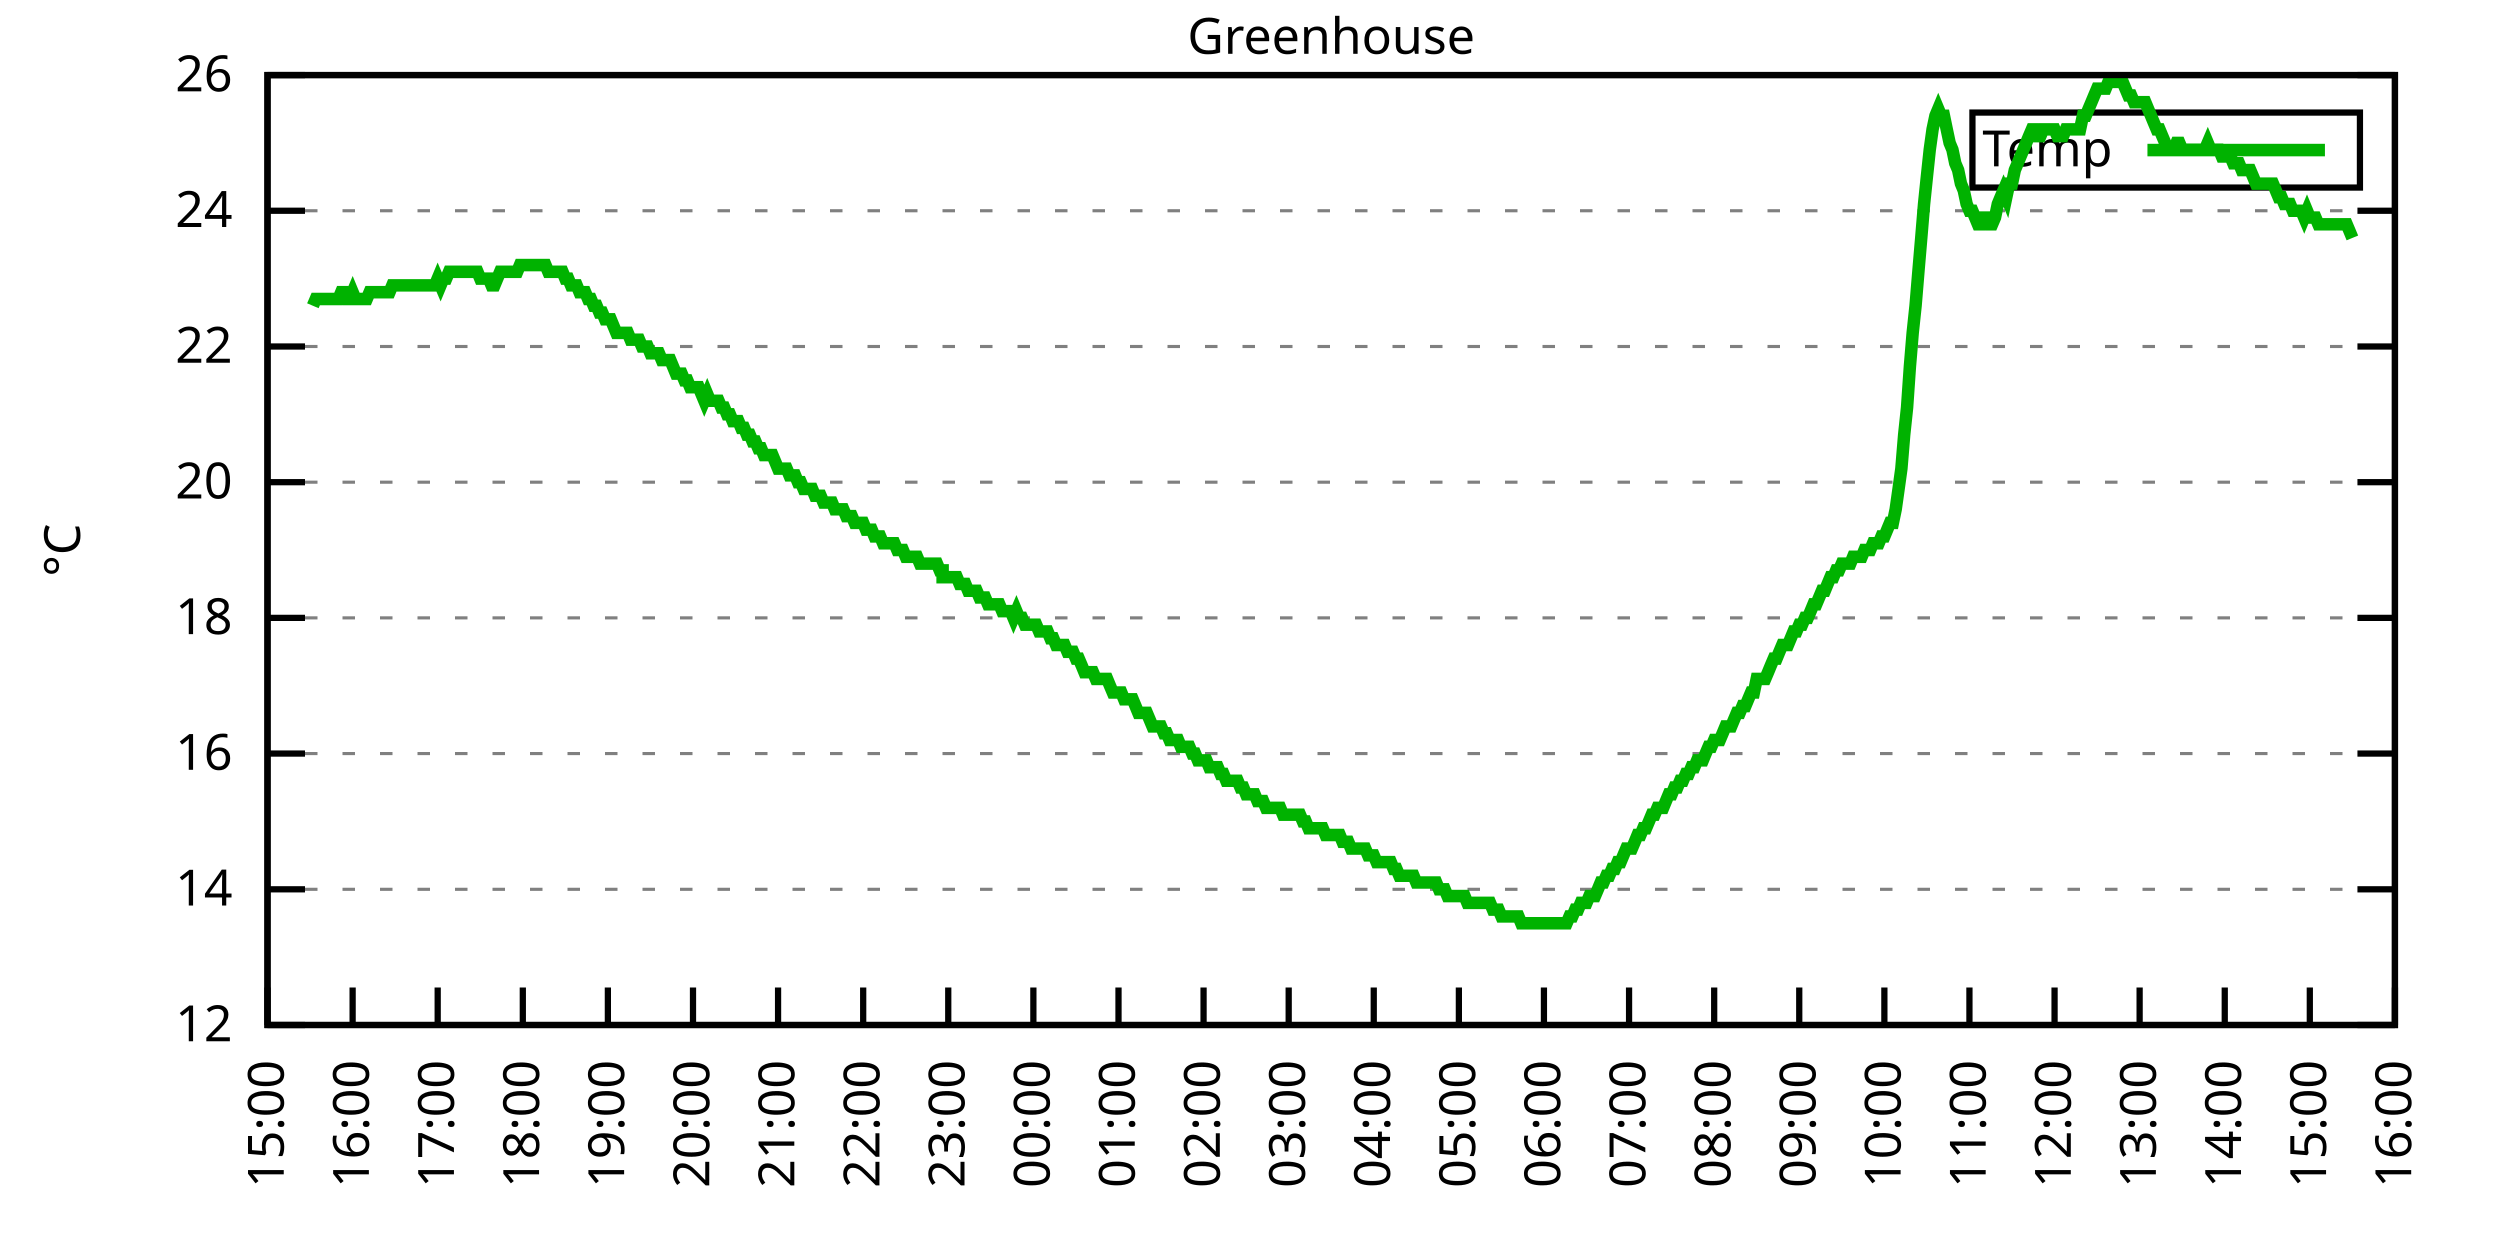
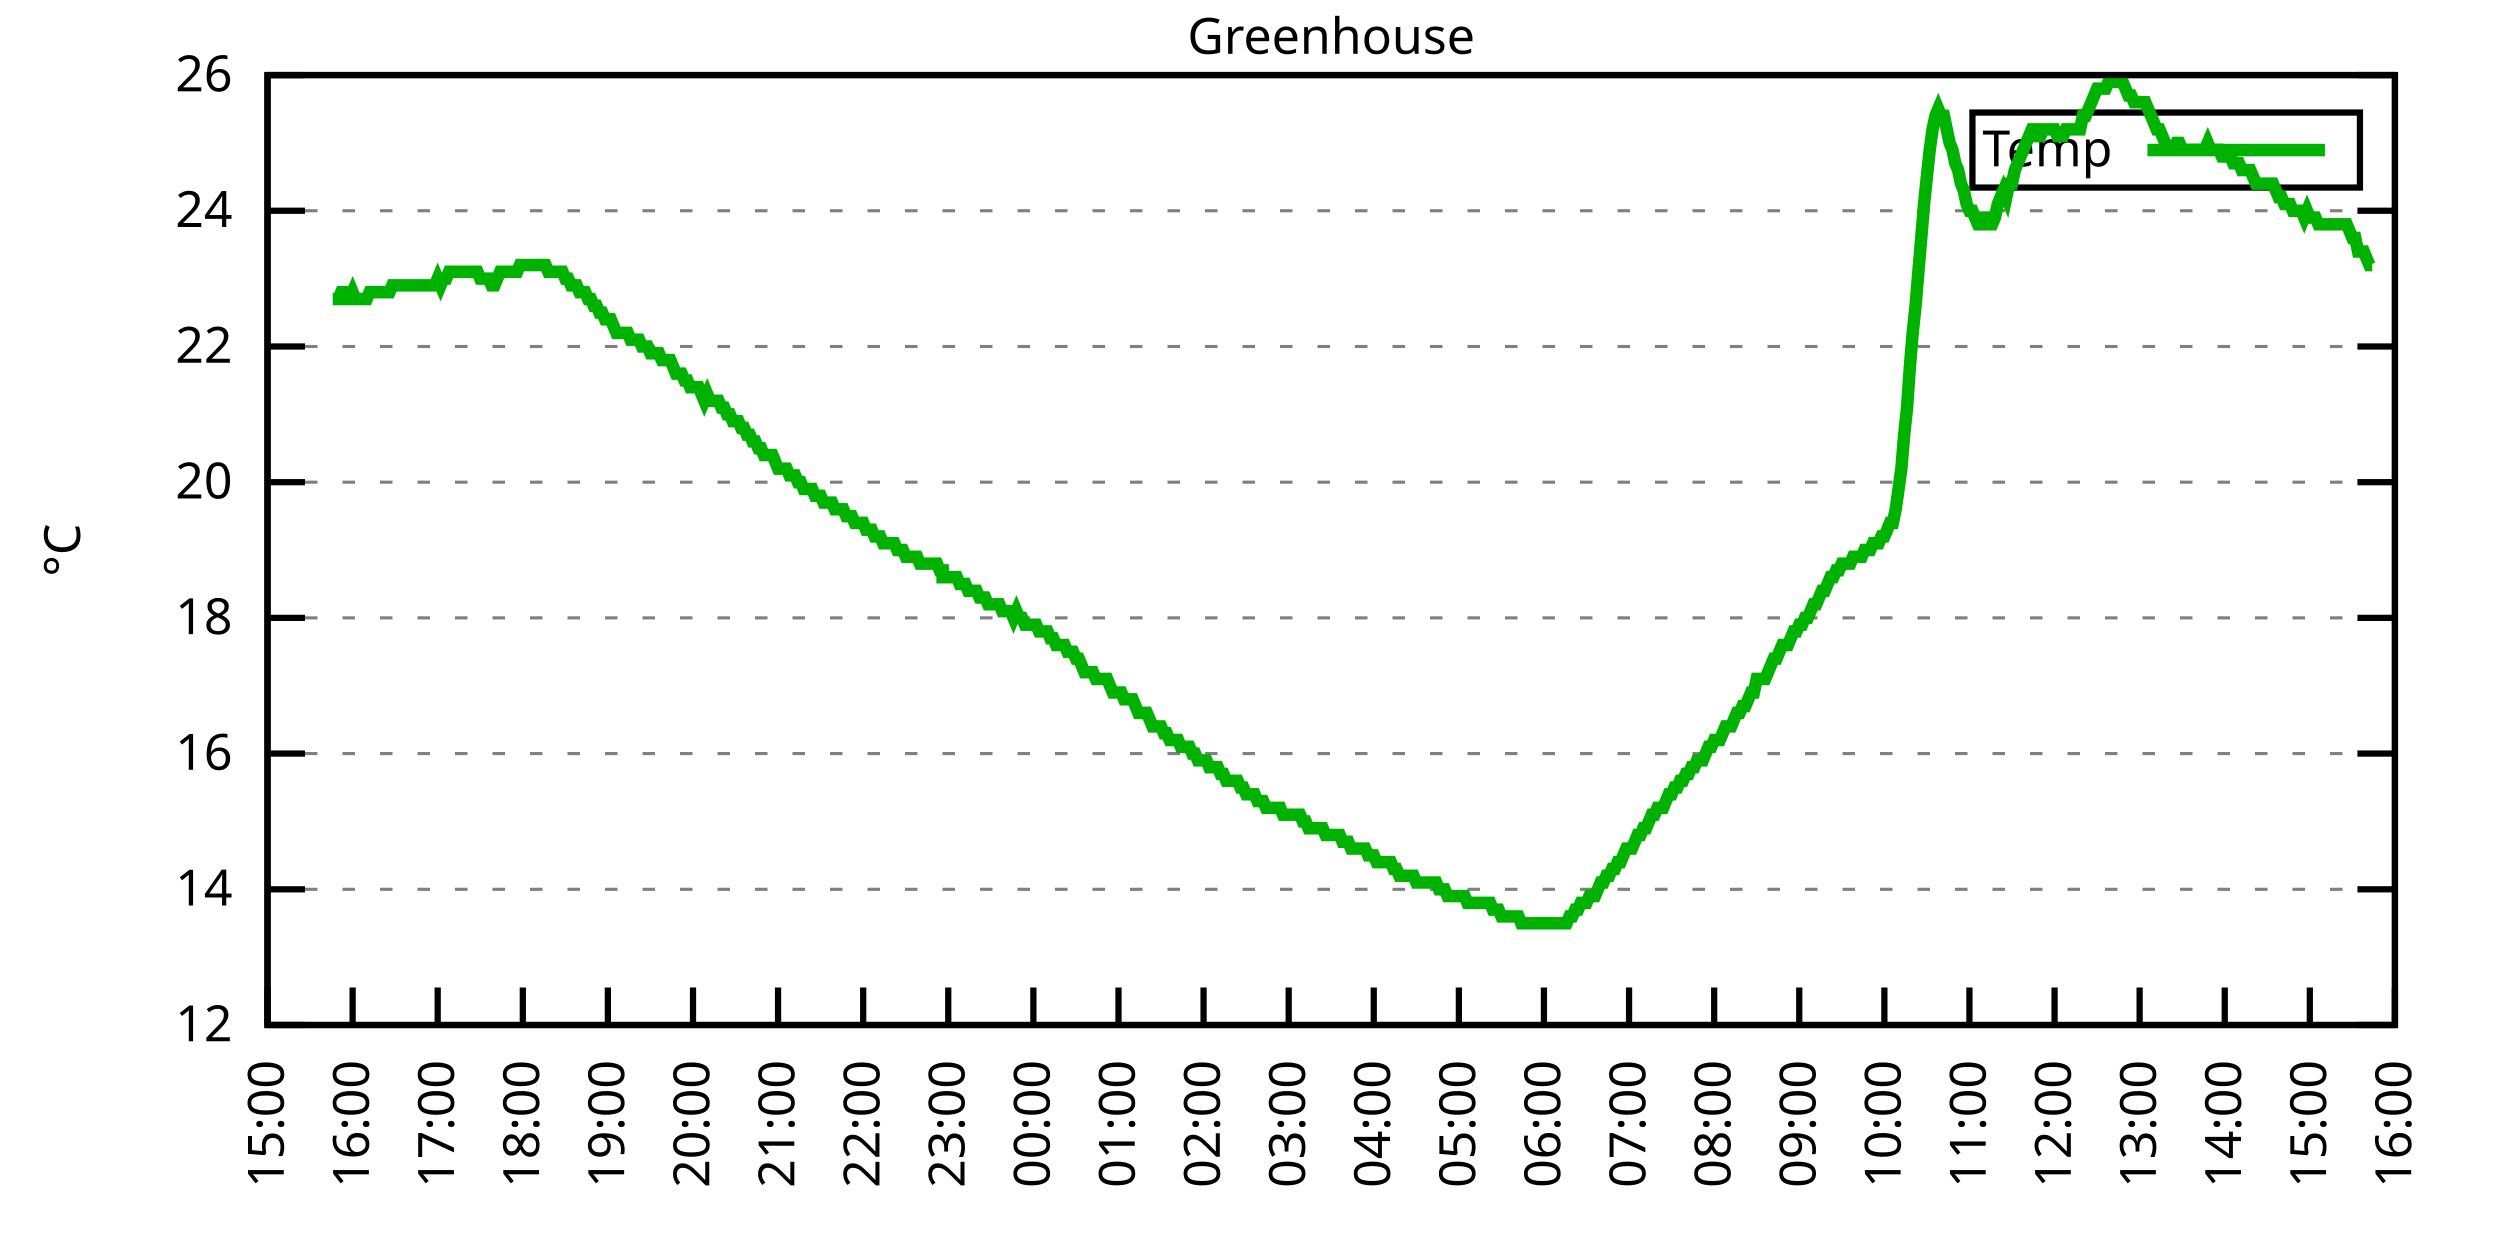
<svg xmlns="http://www.w3.org/2000/svg" xmlns:xlink="http://www.w3.org/1999/xlink" width="400" height="200" viewBox="0 0 400 200">
  <g id="gnuplot_canvas">
    <rect x="0" y="0" width="400" height="200" fill="none" />
    <defs>
      <circle id="gpDot" r="0.5" stroke-width="0.5" stroke="currentColor" />
      <path id="gpPt0" stroke-width="0.333" stroke="currentColor" d="M-1,0 h2 M0,-1 v2" />
      <path id="gpPt1" stroke-width="0.333" stroke="currentColor" d="M-1,-1 L1,1 M1,-1 L-1,1" />
      <path id="gpPt2" stroke-width="0.333" stroke="currentColor" d="M-1,0 L1,0 M0,-1 L0,1 M-1,-1 L1,1 M-1,1 L1,-1" />
      <rect id="gpPt3" stroke-width="0.333" stroke="currentColor" x="-1" y="-1" width="2" height="2" />
      <rect id="gpPt4" stroke-width="0.333" stroke="currentColor" fill="currentColor" x="-1" y="-1" width="2" height="2" />
      <circle id="gpPt5" stroke-width="0.333" stroke="currentColor" cx="0" cy="0" r="1" />
      <use xlink:href="#gpPt5" id="gpPt6" fill="currentColor" stroke="none" />
      <path id="gpPt7" stroke-width="0.333" stroke="currentColor" d="M0,-1.33 L-1.33,0.67 L1.33,0.67 z" />
      <use xlink:href="#gpPt7" id="gpPt8" fill="currentColor" stroke="none" />
      <use xlink:href="#gpPt7" id="gpPt9" stroke="currentColor" transform="rotate(180)" />
      <use xlink:href="#gpPt9" id="gpPt10" fill="currentColor" stroke="none" />
      <use xlink:href="#gpPt3" id="gpPt11" stroke="currentColor" transform="rotate(45)" />
      <use xlink:href="#gpPt11" id="gpPt12" fill="currentColor" stroke="none" />
      <path id="gpPt13" stroke-width="0.333" stroke="currentColor" d="M0,1.330 L1.265,0.411 L0.782,-1.067 L-0.782,-1.076 L-1.265,0.411 z" />
      <use xlink:href="#gpPt13" id="gpPt14" fill="currentColor" stroke="none" />
      <filter id="textbox" filterUnits="objectBoundingBox" x="0" y="0" height="1" width="1">
        <feFlood flood-color="white" flood-opacity="1" result="bgnd" />
        <feComposite in="SourceGraphic" in2="bgnd" operator="atop" />
      </filter>
      <filter id="greybox" filterUnits="objectBoundingBox" x="0" y="0" height="1" width="1">
        <feFlood flood-color="lightgrey" flood-opacity="1" result="grey" />
        <feComposite in="SourceGraphic" in2="grey" operator="atop" />
      </filter>
    </defs>
    <g fill="none" color="white" stroke="currentColor" stroke-width="1.00" stroke-linecap="butt" stroke-linejoin="miter">
</g>
    <g fill="none" color="black" stroke="currentColor" stroke-width="1.00" stroke-linecap="butt" stroke-linejoin="miter">
      <g stroke="none" shape-rendering="crispEdges">
        <polygon fill="rgb(255, 255, 255)" points="42.80,164.00 383.18,164.00 383.18,12.02 42.80,12.02 " />
      </g>
    </g>
    <g fill="none" color="black" stroke="currentColor" stroke-width="1.00" stroke-linecap="butt" stroke-linejoin="miter">
</g>
    <g fill="none" color="black" stroke="black" stroke-width="0.50" stroke-linecap="butt" stroke-linejoin="miter">
</g>
    <g fill="none" color="gray" stroke="currentColor" stroke-width="0.50" stroke-linecap="butt" stroke-linejoin="miter">
      <path stroke="gray" stroke-dasharray="2,4" class="gridline" d="M42.80,164.00 L383.19,164.00  " />
    </g>
    <g fill="none" color="gray" stroke="gray" stroke-width="1.00" stroke-linecap="butt" stroke-linejoin="miter">
</g>
    <g fill="none" color="black" stroke="currentColor" stroke-width="1.00" stroke-linecap="butt" stroke-linejoin="miter">
      <path stroke="black" d="M42.80,164.00 L48.80,164.00 M383.19,164.00 L377.19,164.00  " />
      <g transform="translate(37.20,166.60)" stroke="none" fill="black" font-family="Sans" font-size="8.00" text-anchor="end">
        <text>
          <tspan font-family="Sans"> 12</tspan>
        </text>
      </g>
    </g>
    <g fill="none" color="black" stroke="currentColor" stroke-width="1.00" stroke-linecap="butt" stroke-linejoin="miter">
</g>
    <g fill="none" color="black" stroke="black" stroke-width="0.50" stroke-linecap="butt" stroke-linejoin="miter">
</g>
    <g fill="none" color="gray" stroke="currentColor" stroke-width="0.50" stroke-linecap="butt" stroke-linejoin="miter">
      <path stroke="gray" stroke-dasharray="2,4" class="gridline" d="M42.80,142.29 L383.19,142.29  " />
    </g>
    <g fill="none" color="gray" stroke="gray" stroke-width="1.00" stroke-linecap="butt" stroke-linejoin="miter">
</g>
    <g fill="none" color="black" stroke="currentColor" stroke-width="1.00" stroke-linecap="butt" stroke-linejoin="miter">
      <path stroke="black" d="M42.80,142.29 L48.80,142.29 M383.19,142.29 L377.19,142.29  " />
      <g transform="translate(37.20,144.89)" stroke="none" fill="black" font-family="Sans" font-size="8.00" text-anchor="end">
        <text>
          <tspan font-family="Sans"> 14</tspan>
        </text>
      </g>
    </g>
    <g fill="none" color="black" stroke="currentColor" stroke-width="1.00" stroke-linecap="butt" stroke-linejoin="miter">
</g>
    <g fill="none" color="black" stroke="black" stroke-width="0.50" stroke-linecap="butt" stroke-linejoin="miter">
</g>
    <g fill="none" color="gray" stroke="currentColor" stroke-width="0.50" stroke-linecap="butt" stroke-linejoin="miter">
      <path stroke="gray" stroke-dasharray="2,4" class="gridline" d="M42.80,120.57 L383.19,120.57  " />
    </g>
    <g fill="none" color="gray" stroke="gray" stroke-width="1.00" stroke-linecap="butt" stroke-linejoin="miter">
</g>
    <g fill="none" color="black" stroke="currentColor" stroke-width="1.00" stroke-linecap="butt" stroke-linejoin="miter">
      <path stroke="black" d="M42.80,120.57 L48.80,120.57 M383.19,120.57 L377.19,120.57  " />
      <g transform="translate(37.20,123.17)" stroke="none" fill="black" font-family="Sans" font-size="8.00" text-anchor="end">
        <text>
          <tspan font-family="Sans"> 16</tspan>
        </text>
      </g>
    </g>
    <g fill="none" color="black" stroke="currentColor" stroke-width="1.00" stroke-linecap="butt" stroke-linejoin="miter">
</g>
    <g fill="none" color="black" stroke="black" stroke-width="0.50" stroke-linecap="butt" stroke-linejoin="miter">
</g>
    <g fill="none" color="gray" stroke="currentColor" stroke-width="0.50" stroke-linecap="butt" stroke-linejoin="miter">
      <path stroke="gray" stroke-dasharray="2,4" class="gridline" d="M42.80,98.86 L383.19,98.86  " />
    </g>
    <g fill="none" color="gray" stroke="gray" stroke-width="1.00" stroke-linecap="butt" stroke-linejoin="miter">
</g>
    <g fill="none" color="black" stroke="currentColor" stroke-width="1.00" stroke-linecap="butt" stroke-linejoin="miter">
      <path stroke="black" d="M42.80,98.86 L48.80,98.86 M383.19,98.86 L377.19,98.86  " />
      <g transform="translate(37.20,101.46)" stroke="none" fill="black" font-family="Sans" font-size="8.00" text-anchor="end">
        <text>
          <tspan font-family="Sans"> 18</tspan>
        </text>
      </g>
    </g>
    <g fill="none" color="black" stroke="currentColor" stroke-width="1.00" stroke-linecap="butt" stroke-linejoin="miter">
</g>
    <g fill="none" color="black" stroke="black" stroke-width="0.50" stroke-linecap="butt" stroke-linejoin="miter">
</g>
    <g fill="none" color="gray" stroke="currentColor" stroke-width="0.50" stroke-linecap="butt" stroke-linejoin="miter">
      <path stroke="gray" stroke-dasharray="2,4" class="gridline" d="M42.80,77.15 L383.19,77.15  " />
    </g>
    <g fill="none" color="gray" stroke="gray" stroke-width="1.00" stroke-linecap="butt" stroke-linejoin="miter">
</g>
    <g fill="none" color="black" stroke="currentColor" stroke-width="1.00" stroke-linecap="butt" stroke-linejoin="miter">
      <path stroke="black" d="M42.80,77.15 L48.80,77.15 M383.19,77.15 L377.19,77.15  " />
      <g transform="translate(37.20,79.75)" stroke="none" fill="black" font-family="Sans" font-size="8.00" text-anchor="end">
        <text>
          <tspan font-family="Sans"> 20</tspan>
        </text>
      </g>
    </g>
    <g fill="none" color="black" stroke="currentColor" stroke-width="1.00" stroke-linecap="butt" stroke-linejoin="miter">
</g>
    <g fill="none" color="black" stroke="black" stroke-width="0.50" stroke-linecap="butt" stroke-linejoin="miter">
</g>
    <g fill="none" color="gray" stroke="currentColor" stroke-width="0.50" stroke-linecap="butt" stroke-linejoin="miter">
      <path stroke="gray" stroke-dasharray="2,4" class="gridline" d="M42.80,55.44 L383.19,55.44  " />
    </g>
    <g fill="none" color="gray" stroke="gray" stroke-width="1.00" stroke-linecap="butt" stroke-linejoin="miter">
</g>
    <g fill="none" color="black" stroke="currentColor" stroke-width="1.00" stroke-linecap="butt" stroke-linejoin="miter">
      <path stroke="black" d="M42.80,55.44 L48.80,55.44 M383.19,55.44 L377.19,55.44  " />
      <g transform="translate(37.20,58.04)" stroke="none" fill="black" font-family="Sans" font-size="8.00" text-anchor="end">
        <text>
          <tspan font-family="Sans"> 22</tspan>
        </text>
      </g>
    </g>
    <g fill="none" color="black" stroke="currentColor" stroke-width="1.00" stroke-linecap="butt" stroke-linejoin="miter">
</g>
    <g fill="none" color="black" stroke="black" stroke-width="0.50" stroke-linecap="butt" stroke-linejoin="miter">
</g>
    <g fill="none" color="gray" stroke="currentColor" stroke-width="0.50" stroke-linecap="butt" stroke-linejoin="miter">
      <path stroke="gray" stroke-dasharray="2,4" class="gridline" d="M42.80,33.72 L383.19,33.72  " />
    </g>
    <g fill="none" color="gray" stroke="gray" stroke-width="1.00" stroke-linecap="butt" stroke-linejoin="miter">
</g>
    <g fill="none" color="black" stroke="currentColor" stroke-width="1.00" stroke-linecap="butt" stroke-linejoin="miter">
      <path stroke="black" d="M42.80,33.72 L48.80,33.72 M383.19,33.72 L377.19,33.72  " />
      <g transform="translate(37.20,36.32)" stroke="none" fill="black" font-family="Sans" font-size="8.00" text-anchor="end">
        <text>
          <tspan font-family="Sans"> 24</tspan>
        </text>
      </g>
    </g>
    <g fill="none" color="black" stroke="currentColor" stroke-width="1.00" stroke-linecap="butt" stroke-linejoin="miter">
</g>
    <g fill="none" color="black" stroke="black" stroke-width="0.50" stroke-linecap="butt" stroke-linejoin="miter">
</g>
    <g fill="none" color="gray" stroke="currentColor" stroke-width="0.50" stroke-linecap="butt" stroke-linejoin="miter">
      <path stroke="gray" stroke-dasharray="2,4" class="gridline" d="M42.80,12.01 L383.19,12.01  " />
    </g>
    <g fill="none" color="gray" stroke="gray" stroke-width="1.00" stroke-linecap="butt" stroke-linejoin="miter">
</g>
    <g fill="none" color="black" stroke="currentColor" stroke-width="1.00" stroke-linecap="butt" stroke-linejoin="miter">
      <path stroke="black" d="M42.80,12.01 L48.80,12.01 M383.19,12.01 L377.19,12.01  " />
      <g transform="translate(37.20,14.61)" stroke="none" fill="black" font-family="Sans" font-size="8.00" text-anchor="end">
        <text>
          <tspan font-family="Sans"> 26</tspan>
        </text>
      </g>
    </g>
    <g fill="none" color="black" stroke="currentColor" stroke-width="1.00" stroke-linecap="butt" stroke-linejoin="miter">
      <path stroke="black" d="M42.80,164.00 L42.80,158.00  " />
      <g transform="translate(45.40,169.60) rotate(270.00)" stroke="none" fill="black" font-family="Sans" font-size="8.00" text-anchor="end">
        <text>
          <tspan font-family="Sans">15:00</tspan>
        </text>
      </g>
    </g>
    <g fill="none" color="black" stroke="currentColor" stroke-width="1.00" stroke-linecap="butt" stroke-linejoin="miter">
      <path stroke="black" d="M56.42,164.00 L56.42,158.00  " />
      <g transform="translate(59.02,169.60) rotate(270.00)" stroke="none" fill="black" font-family="Sans" font-size="8.00" text-anchor="end">
        <text>
          <tspan font-family="Sans">16:00</tspan>
        </text>
      </g>
    </g>
    <g fill="none" color="black" stroke="currentColor" stroke-width="1.00" stroke-linecap="butt" stroke-linejoin="miter">
      <path stroke="black" d="M70.03,164.00 L70.03,158.00  " />
      <g transform="translate(72.63,169.60) rotate(270.00)" stroke="none" fill="black" font-family="Sans" font-size="8.00" text-anchor="end">
        <text>
          <tspan font-family="Sans">17:00</tspan>
        </text>
      </g>
    </g>
    <g fill="none" color="black" stroke="currentColor" stroke-width="1.00" stroke-linecap="butt" stroke-linejoin="miter">
      <path stroke="black" d="M83.65,164.00 L83.65,158.00  " />
      <g transform="translate(86.25,169.60) rotate(270.00)" stroke="none" fill="black" font-family="Sans" font-size="8.00" text-anchor="end">
        <text>
          <tspan font-family="Sans">18:00</tspan>
        </text>
      </g>
    </g>
    <g fill="none" color="black" stroke="currentColor" stroke-width="1.00" stroke-linecap="butt" stroke-linejoin="miter">
      <path stroke="black" d="M97.26,164.00 L97.26,158.00  " />
      <g transform="translate(99.86,169.60) rotate(270.00)" stroke="none" fill="black" font-family="Sans" font-size="8.00" text-anchor="end">
        <text>
          <tspan font-family="Sans">19:00</tspan>
        </text>
      </g>
    </g>
    <g fill="none" color="black" stroke="currentColor" stroke-width="1.00" stroke-linecap="butt" stroke-linejoin="miter">
      <path stroke="black" d="M110.88,164.00 L110.88,158.00  " />
      <g transform="translate(113.48,169.60) rotate(270.00)" stroke="none" fill="black" font-family="Sans" font-size="8.00" text-anchor="end">
        <text>
          <tspan font-family="Sans">20:00</tspan>
        </text>
      </g>
    </g>
    <g fill="none" color="black" stroke="currentColor" stroke-width="1.00" stroke-linecap="butt" stroke-linejoin="miter">
      <path stroke="black" d="M124.49,164.00 L124.49,158.00  " />
      <g transform="translate(127.09,169.60) rotate(270.00)" stroke="none" fill="black" font-family="Sans" font-size="8.00" text-anchor="end">
        <text>
          <tspan font-family="Sans">21:00</tspan>
        </text>
      </g>
    </g>
    <g fill="none" color="black" stroke="currentColor" stroke-width="1.00" stroke-linecap="butt" stroke-linejoin="miter">
      <path stroke="black" d="M138.11,164.00 L138.11,158.00  " />
      <g transform="translate(140.71,169.60) rotate(270.00)" stroke="none" fill="black" font-family="Sans" font-size="8.00" text-anchor="end">
        <text>
          <tspan font-family="Sans">22:00</tspan>
        </text>
      </g>
    </g>
    <g fill="none" color="black" stroke="currentColor" stroke-width="1.00" stroke-linecap="butt" stroke-linejoin="miter">
      <path stroke="black" d="M151.72,164.00 L151.72,158.00  " />
      <g transform="translate(154.32,169.60) rotate(270.00)" stroke="none" fill="black" font-family="Sans" font-size="8.00" text-anchor="end">
        <text>
          <tspan font-family="Sans">23:00</tspan>
        </text>
      </g>
    </g>
    <g fill="none" color="black" stroke="currentColor" stroke-width="1.00" stroke-linecap="butt" stroke-linejoin="miter">
      <path stroke="black" d="M165.34,164.00 L165.34,158.00  " />
      <g transform="translate(167.94,169.60) rotate(270.00)" stroke="none" fill="black" font-family="Sans" font-size="8.00" text-anchor="end">
        <text>
          <tspan font-family="Sans">00:00</tspan>
        </text>
      </g>
    </g>
    <g fill="none" color="black" stroke="currentColor" stroke-width="1.00" stroke-linecap="butt" stroke-linejoin="miter">
      <path stroke="black" d="M178.96,164.00 L178.96,158.00  " />
      <g transform="translate(181.56,169.60) rotate(270.00)" stroke="none" fill="black" font-family="Sans" font-size="8.00" text-anchor="end">
        <text>
          <tspan font-family="Sans">01:00</tspan>
        </text>
      </g>
    </g>
    <g fill="none" color="black" stroke="currentColor" stroke-width="1.00" stroke-linecap="butt" stroke-linejoin="miter">
      <path stroke="black" d="M192.57,164.00 L192.57,158.00  " />
      <g transform="translate(195.17,169.60) rotate(270.00)" stroke="none" fill="black" font-family="Sans" font-size="8.00" text-anchor="end">
        <text>
          <tspan font-family="Sans">02:00</tspan>
        </text>
      </g>
    </g>
    <g fill="none" color="black" stroke="currentColor" stroke-width="1.00" stroke-linecap="butt" stroke-linejoin="miter">
      <path stroke="black" d="M206.19,164.00 L206.19,158.00  " />
      <g transform="translate(208.79,169.60) rotate(270.00)" stroke="none" fill="black" font-family="Sans" font-size="8.00" text-anchor="end">
        <text>
          <tspan font-family="Sans">03:00</tspan>
        </text>
      </g>
    </g>
    <g fill="none" color="black" stroke="currentColor" stroke-width="1.00" stroke-linecap="butt" stroke-linejoin="miter">
      <path stroke="black" d="M219.80,164.00 L219.80,158.00  " />
      <g transform="translate(222.40,169.60) rotate(270.00)" stroke="none" fill="black" font-family="Sans" font-size="8.00" text-anchor="end">
        <text>
          <tspan font-family="Sans">04:00</tspan>
        </text>
      </g>
    </g>
    <g fill="none" color="black" stroke="currentColor" stroke-width="1.00" stroke-linecap="butt" stroke-linejoin="miter">
      <path stroke="black" d="M233.42,164.00 L233.42,158.00  " />
      <g transform="translate(236.02,169.60) rotate(270.00)" stroke="none" fill="black" font-family="Sans" font-size="8.00" text-anchor="end">
        <text>
          <tspan font-family="Sans">05:00</tspan>
        </text>
      </g>
    </g>
    <g fill="none" color="black" stroke="currentColor" stroke-width="1.00" stroke-linecap="butt" stroke-linejoin="miter">
      <path stroke="black" d="M247.03,164.00 L247.03,158.00  " />
      <g transform="translate(249.63,169.60) rotate(270.00)" stroke="none" fill="black" font-family="Sans" font-size="8.00" text-anchor="end">
        <text>
          <tspan font-family="Sans">06:00</tspan>
        </text>
      </g>
    </g>
    <g fill="none" color="black" stroke="currentColor" stroke-width="1.00" stroke-linecap="butt" stroke-linejoin="miter">
      <path stroke="black" d="M260.65,164.00 L260.65,158.00  " />
      <g transform="translate(263.25,169.60) rotate(270.00)" stroke="none" fill="black" font-family="Sans" font-size="8.00" text-anchor="end">
        <text>
          <tspan font-family="Sans">07:00</tspan>
        </text>
      </g>
    </g>
    <g fill="none" color="black" stroke="currentColor" stroke-width="1.00" stroke-linecap="butt" stroke-linejoin="miter">
      <path stroke="black" d="M274.27,164.00 L274.27,158.00  " />
      <g transform="translate(276.87,169.60) rotate(270.00)" stroke="none" fill="black" font-family="Sans" font-size="8.00" text-anchor="end">
        <text>
          <tspan font-family="Sans">08:00</tspan>
        </text>
      </g>
    </g>
    <g fill="none" color="black" stroke="currentColor" stroke-width="1.00" stroke-linecap="butt" stroke-linejoin="miter">
      <path stroke="black" d="M287.88,164.00 L287.88,158.00  " />
      <g transform="translate(290.48,169.60) rotate(270.00)" stroke="none" fill="black" font-family="Sans" font-size="8.00" text-anchor="end">
        <text>
          <tspan font-family="Sans">09:00</tspan>
        </text>
      </g>
    </g>
    <g fill="none" color="black" stroke="currentColor" stroke-width="1.00" stroke-linecap="butt" stroke-linejoin="miter">
      <path stroke="black" d="M301.50,164.00 L301.50,158.00  " />
      <g transform="translate(304.10,169.60) rotate(270.00)" stroke="none" fill="black" font-family="Sans" font-size="8.00" text-anchor="end">
        <text>
          <tspan font-family="Sans">10:00</tspan>
        </text>
      </g>
    </g>
    <g fill="none" color="black" stroke="currentColor" stroke-width="1.00" stroke-linecap="butt" stroke-linejoin="miter">
      <path stroke="black" d="M315.11,164.00 L315.11,158.00  " />
      <g transform="translate(317.71,169.60) rotate(270.00)" stroke="none" fill="black" font-family="Sans" font-size="8.00" text-anchor="end">
        <text>
          <tspan font-family="Sans">11:00</tspan>
        </text>
      </g>
    </g>
    <g fill="none" color="black" stroke="currentColor" stroke-width="1.00" stroke-linecap="butt" stroke-linejoin="miter">
      <path stroke="black" d="M328.73,164.00 L328.73,158.00  " />
      <g transform="translate(331.33,169.60) rotate(270.00)" stroke="none" fill="black" font-family="Sans" font-size="8.00" text-anchor="end">
        <text>
          <tspan font-family="Sans">12:00</tspan>
        </text>
      </g>
    </g>
    <g fill="none" color="black" stroke="currentColor" stroke-width="1.00" stroke-linecap="butt" stroke-linejoin="miter">
      <path stroke="black" d="M342.34,164.00 L342.34,158.00  " />
      <g transform="translate(344.94,169.60) rotate(270.00)" stroke="none" fill="black" font-family="Sans" font-size="8.00" text-anchor="end">
        <text>
          <tspan font-family="Sans">13:00</tspan>
        </text>
      </g>
    </g>
    <g fill="none" color="black" stroke="currentColor" stroke-width="1.00" stroke-linecap="butt" stroke-linejoin="miter">
      <path stroke="black" d="M355.96,164.00 L355.96,158.00  " />
      <g transform="translate(358.56,169.60) rotate(270.00)" stroke="none" fill="black" font-family="Sans" font-size="8.00" text-anchor="end">
        <text>
          <tspan font-family="Sans">14:00</tspan>
        </text>
      </g>
    </g>
    <g fill="none" color="black" stroke="currentColor" stroke-width="1.00" stroke-linecap="butt" stroke-linejoin="miter">
      <path stroke="black" d="M369.57,164.00 L369.57,158.00  " />
      <g transform="translate(372.17,169.60) rotate(270.00)" stroke="none" fill="black" font-family="Sans" font-size="8.00" text-anchor="end">
        <text>
          <tspan font-family="Sans">15:00</tspan>
        </text>
      </g>
    </g>
    <g fill="none" color="black" stroke="currentColor" stroke-width="1.00" stroke-linecap="butt" stroke-linejoin="miter">
      <path stroke="black" d="M383.19,164.00 L383.19,158.00  " />
      <g transform="translate(385.79,169.60) rotate(270.00)" stroke="none" fill="black" font-family="Sans" font-size="8.00" text-anchor="end">
        <text>
          <tspan font-family="Sans">16:00</tspan>
        </text>
      </g>
    </g>
    <g fill="none" color="black" stroke="currentColor" stroke-width="1.00" stroke-linecap="butt" stroke-linejoin="miter">
</g>
    <g fill="none" color="black" stroke="currentColor" stroke-width="1.00" stroke-linecap="butt" stroke-linejoin="miter">
      <path stroke="black" d="M42.80,12.01 L42.80,164.00 L383.19,164.00 L383.19,12.01 L42.80,12.01 Z  " />
    </g>
    <g fill="none" color="black" stroke="currentColor" stroke-width="1.00" stroke-linecap="butt" stroke-linejoin="miter">
</g>
    <g fill="none" color="black" stroke="currentColor" stroke-width="1.00" stroke-linecap="butt" stroke-linejoin="miter">
      <path stroke="black" d="M315.59,30.01 L315.59,18.01 L377.59,18.01 L377.59,30.01 L315.59,30.01 Z  " />
    </g>
    <g id="Greenhouse_plot_1">
      <g fill="none" color="white" stroke="black" stroke-width="2.00" stroke-linecap="butt" stroke-linejoin="miter">
</g>
      <g fill="none" color="black" stroke="currentColor" stroke-width="2.00" stroke-linecap="butt" stroke-linejoin="miter">
        <g transform="translate(337.99,26.61)" stroke="none" fill="black" font-family="Sans" font-size="8.00" text-anchor="end">
          <text>
            <tspan font-family="Sans">Temp</tspan>
          </text>
        </g>
      </g>
      <g fill="none" color="black" stroke="currentColor" stroke-width="2.00" stroke-linecap="butt" stroke-linejoin="miter">
-         <path stroke="rgb(  0, 178,   0)" d="M343.59,24.01 L371.99,24.01 M50.06,48.92 L50.52,47.84 L50.97,47.84 L51.42,47.84 L51.88,47.84 L52.33,47.84   L52.78,47.84 L53.24,47.84 L53.69,47.84 L54.15,47.84 L54.60,46.75 L55.05,46.75 L55.51,47.84 L55.96,47.84   L56.42,46.75 L56.87,47.84 L57.32,47.84 L57.78,47.84 L58.23,47.84 L58.68,47.84 L59.14,46.75 L59.59,46.75   L60.05,46.75 L60.50,46.75 L60.95,46.75 L61.41,46.75 L61.86,46.75 L62.32,46.75 L62.77,45.66 L63.22,45.66   L63.68,45.66 L64.13,45.66 L64.58,45.66 L65.04,45.66 L65.49,45.66 L65.95,45.66 L66.40,45.66 L66.85,45.66   L67.31,45.66 L67.76,45.66 L68.22,45.66 L68.67,45.66 L69.12,45.66 L69.58,45.66 L70.03,44.58 L70.49,45.66   L70.94,44.58 L71.39,44.58 L71.85,43.49 L72.30,43.49 L72.75,43.49 L73.21,43.49 L73.66,43.49 L74.12,43.49   L74.57,43.49 L75.02,43.49 L75.48,43.49 L75.93,43.49 L76.39,43.49 L76.84,44.58 L77.29,44.58 L77.75,44.58   L78.20,44.58 L78.65,45.66 L79.11,45.66 L79.56,44.58 L80.02,43.49 L80.47,43.49 L80.92,43.49 L81.38,43.49   L81.83,43.49 L82.29,43.49 L82.74,43.49 L83.19,42.41 L83.65,42.41 L84.10,42.41 L84.55,42.41 L85.01,42.41   L85.46,42.41 L85.92,42.41 L86.37,42.41 L86.82,42.41 L87.28,42.41 L87.73,43.49 L88.19,43.49 L88.64,43.49   L89.09,43.49 L89.55,43.49 L90.00,43.49 L90.45,44.58 L90.91,44.58 L91.36,45.66 L91.82,45.66 L92.27,45.66   L92.72,46.75 L93.18,46.75 L93.63,46.75 L94.09,47.84 L94.54,47.84 L94.99,48.92 L95.45,48.92 L95.90,50.01   L96.35,50.01 L96.81,51.09 L97.26,51.09 L97.72,51.09 L98.17,52.18 L98.62,53.26 L99.08,53.26 L99.53,53.26   L99.99,53.26 L100.44,53.26 L100.89,54.35 L101.35,54.35 L101.80,54.35 L102.25,54.35 L102.71,55.44 L103.16,55.44   L103.62,55.44 L104.07,56.52 L104.52,56.52 L104.98,56.52 L105.43,56.52 L105.89,57.61 L106.34,57.61 L106.79,57.61   L107.25,57.61 L107.70,58.69 L108.15,59.78 L108.61,59.78 L109.06,59.78 L109.52,60.86 L109.97,60.86 L110.42,61.95   L110.88,61.95 L111.33,61.95 L111.79,61.95 L112.24,63.04 L112.69,64.12 L113.15,63.04 L113.60,64.12 L114.05,64.12   L114.51,64.12 L114.96,64.12 L115.42,65.21 L115.87,65.21 L116.32,66.29 L116.78,66.29 L117.23,67.38 L117.69,67.38   L118.14,67.38 L118.59,68.46 L119.05,68.46 L119.50,69.55 L119.96,69.55 L120.41,70.63 L120.86,70.63 L121.32,71.72   L121.77,71.72 L122.22,72.81 L122.68,72.81 L123.13,72.81 L123.59,72.81 L124.04,73.89 L124.49,74.98 L124.95,74.98   L125.40,74.98 L125.86,74.98 L126.31,76.06 L126.76,76.06 L127.22,76.06 L127.67,77.15 L128.12,77.15 L128.58,78.23   L129.03,78.23 L129.49,78.23 L129.94,78.23 L130.39,79.32 L130.85,79.32 L131.30,79.32 L131.76,80.41 L132.21,80.41   L132.66,80.41 L133.12,80.41 L133.57,81.49 L134.02,81.49 L134.48,81.49 L134.93,81.49 L135.39,82.58 L135.84,82.58   L136.29,82.58 L136.75,83.66 L137.20,83.66 L137.66,83.66 L138.11,83.66 L138.56,84.75 L139.02,84.75 L139.47,84.75   L139.92,85.83 L140.38,85.83 L140.83,85.83 L141.29,86.92 L141.74,86.92 L142.19,86.92 L142.65,86.92 L143.10,86.92   L143.56,88.00 L144.01,88.00 L144.46,88.00 L144.92,89.09 L145.37,89.09 L145.82,89.09 L146.28,89.09 L146.73,89.09   L147.19,90.18 L147.64,90.18 L148.09,90.18 L148.55,90.18 L149.00,90.18 L149.46,90.18 L149.91,90.18 L150.36,91.26   L150.82,91.26 L150.82,92.35 L151.72,92.35 L152.18,92.35 L152.63,92.35 L153.09,92.35 L153.54,93.43 L153.99,93.43   L154.45,93.43 L154.90,94.52 L155.36,94.52 L155.81,94.52 L156.26,94.52 L156.72,95.60 L157.17,95.60 L157.62,95.60   L158.08,96.69 L158.53,96.69 L158.99,96.69 L159.44,96.69 L159.89,96.69 L160.35,97.78 L160.80,97.78 L161.26,97.78   L161.71,97.78 L162.16,98.86 L162.62,97.78 L163.07,98.86 L163.52,98.86 L163.98,99.95 L164.43,99.95 L164.89,99.95   L165.34,99.95 L165.79,99.95 L166.25,101.03 L166.70,101.03 L167.16,101.03 L167.61,101.03 L168.06,102.12 L168.52,102.12   L168.97,103.20 L169.43,103.20 L169.88,103.20 L170.33,103.20 L170.79,104.29 L171.24,104.29 L171.69,104.29 L172.15,105.38   L172.60,105.38 L173.06,106.46 L173.51,107.55 L173.96,107.55 L174.42,107.55 L174.87,107.55 L175.33,108.63 L175.78,108.63   L176.23,108.63 L176.69,108.63 L177.14,108.63 L177.59,109.72 L178.05,110.80 L178.50,110.80 L178.96,110.80 L179.41,110.80   L179.86,111.89 L180.32,111.89 L180.77,111.89 L181.23,111.89 L181.68,112.97 L182.13,114.06 L182.59,114.06 L183.04,114.06   L183.49,114.06 L183.95,115.15 L184.40,116.23 L184.86,116.23 L185.31,116.23 L185.76,116.23 L186.22,117.32 L186.67,117.32   L187.13,118.40 L187.58,118.40 L188.03,118.40 L188.49,118.40 L188.94,119.49 L189.39,119.49 L189.85,119.49 L190.30,119.49   L190.76,120.57 L191.21,120.57 L191.66,121.66 L192.12,121.66 L192.57,121.66 L193.03,121.66 L193.48,122.75 L193.93,122.75   L194.39,122.75 L194.84,122.75 L195.29,123.83 L195.75,123.83 L196.20,124.92 L196.66,124.92 L197.11,124.92 L197.56,124.92   L198.02,124.92 L198.47,126.00 L198.93,126.00 L199.38,127.09 L199.83,127.09 L200.29,127.09 L200.74,127.09 L201.19,128.17   L201.65,128.17 L202.10,128.17 L202.56,129.26 L203.01,129.26 L203.46,129.26 L203.92,129.26 L204.37,129.26 L204.83,129.26   L205.28,130.35 L205.73,130.35 L206.19,130.35 L206.64,130.35 L207.09,130.35 L207.55,130.35 L208.00,130.35 L208.46,131.43   L208.91,131.43 L209.36,132.52 L209.82,132.52 L210.27,132.52 L210.73,132.52 L211.18,132.52 L211.63,132.52 L212.09,133.60   L212.54,133.60 L213.00,133.60 L213.45,133.60 L213.90,133.60 L214.36,133.60 L214.81,134.69 L215.26,134.69 L215.72,134.69   L216.17,135.77 L216.63,135.77 L217.08,135.77 L217.53,135.77 L217.99,135.77 L218.44,135.77 L218.90,136.86 L219.35,136.86   L219.80,136.86 L220.26,137.94 L220.71,137.94 L221.16,137.94 L221.62,137.94 L222.07,137.94 L222.53,137.94 L222.98,139.03   L223.43,139.03 L223.89,140.12 L224.34,140.12 L224.80,140.12 L225.25,140.12 L225.70,140.12 L226.16,140.12 L226.61,141.20   L227.06,141.20 L227.52,141.20 L227.97,141.20 L228.43,141.20 L228.88,141.20 L229.33,141.20 L229.79,141.20 L230.24,142.29   L230.70,142.29 L231.15,142.29 L231.60,143.37 L232.06,143.37 L232.51,143.37 L232.96,143.37 L233.42,143.37 L233.87,143.37   L234.33,143.37 L234.78,144.46 L235.23,144.46 L235.69,144.46 L236.14,144.46 L236.60,144.46 L237.05,144.46 L237.50,144.46   L237.96,144.46 L238.41,144.46 L238.86,145.54 L239.32,145.54 L239.77,145.54 L240.23,146.63 L240.68,146.63 L241.13,146.63   L241.59,146.63 L242.04,146.63 L242.50,146.63 L242.95,146.63 L243.40,147.72 L243.86,147.72 L244.31,147.72 L244.76,147.72   L245.22,147.72 L245.67,147.72 L246.13,147.72 L246.58,147.72 L247.03,147.72 L247.49,147.72 L247.94,147.72 L248.40,147.72   L248.85,147.72 L249.30,147.72 L249.76,147.72 L250.21,147.72 L250.66,147.72 L251.12,146.63 L251.57,146.63 L252.03,145.54   L252.48,145.54 L252.93,144.46 L253.39,144.46 L253.84,144.46 L254.30,143.37 L254.75,143.37 L255.20,143.37 L255.66,142.29   L256.11,141.20 L256.56,141.20 L257.02,140.12 L257.47,140.12 L257.93,139.03 L258.38,139.03 L258.83,137.94 L259.29,137.94   L259.74,136.86 L260.20,135.77 L260.65,135.77 L261.10,135.77 L261.56,134.69 L262.01,133.60 L262.47,133.60 L262.92,132.52   L263.37,132.52 L263.83,131.43 L264.28,130.35 L264.73,130.35 L265.19,129.26 L265.64,129.26 L266.10,129.26 L266.55,128.17   L267.00,127.09 L267.46,127.09 L267.91,126.00 L268.37,126.00 L268.82,124.92 L269.27,124.92 L269.73,123.83 L270.18,123.83   L270.63,122.75 L271.09,122.75 L271.54,121.66 L272.00,121.66 L272.45,121.66 L272.90,120.57 L273.36,119.49 L273.81,119.49   L274.27,118.40 L274.72,118.40 L275.17,118.40 L275.63,117.32 L276.08,116.23 L276.53,116.23 L276.99,116.23 L277.44,115.15   L277.90,114.06 L278.35,114.06 L278.80,112.97 L279.26,112.97 L279.71,111.89 L280.17,110.80 L280.62,110.80 L281.07,108.63   L281.53,108.63 L281.98,108.63 L282.43,108.63 L282.89,107.55 L283.34,106.46 L283.80,105.38 L284.25,105.38 L284.70,104.29   L285.16,103.20 L285.61,103.20 L286.07,103.20 L286.52,102.12 L286.97,101.03 L287.43,101.03 L287.88,99.95 L288.33,99.95   L288.79,98.86 L289.24,98.86 L289.70,97.78 L290.15,96.69 L290.60,96.69 L291.06,95.60 L291.51,94.52 L291.97,94.52   L292.42,93.43 L292.87,92.35 L293.33,92.35 L293.78,91.26 L294.23,91.26 L294.69,90.18 L295.14,90.18 L295.60,90.18   L296.05,90.18 L296.50,89.09 L296.96,89.09 L297.41,89.09 L297.87,89.09 L298.32,88.00 L298.77,88.00 L299.23,88.00   L299.68,86.92 L300.13,86.92 L300.59,86.92 L301.04,85.83 L301.50,85.83 L301.95,84.75 L302.40,83.66 L302.86,83.66   L303.31,81.49 L303.77,78.23 L304.22,74.98 L304.67,69.55 L305.13,65.21 L305.58,58.69 L306.03,53.26 L306.49,48.92   L306.94,43.49 L307.40,38.07 L307.85,32.64 L308.30,28.29 L308.76,23.95 L309.21,20.70 L309.67,18.52 L310.12,17.44   L310.57,18.52 L311.03,18.52 L311.48,20.70 L311.94,22.87 L312.39,23.95 L312.84,26.12 L313.30,27.21 L313.75,29.38   L314.20,30.47 L314.66,32.64 L315.11,33.72 L315.57,33.72 L316.02,34.81 L316.47,35.89 L316.93,35.89 L317.38,34.81   L317.84,34.81 L318.29,35.89 L318.74,35.89 L319.20,34.81 L319.65,32.64 L320.10,31.55 L320.56,30.47 L321.01,31.55   L321.47,29.38 L321.92,29.38 L322.37,27.21 L322.83,26.12 L323.28,25.04 L323.74,23.95 L324.19,22.87 L324.64,21.78   L325.10,20.70 L325.55,20.70 L326.00,21.78 L326.46,21.78 L326.91,20.70 L327.37,20.70 L327.82,20.70 L328.27,20.70   L328.73,20.70 L329.18,21.78 L329.64,21.78 L330.09,21.78 L330.54,20.70 L331.00,20.70 L331.45,20.70 L331.90,20.70   L332.36,20.70 L332.81,20.70 L333.27,18.52 L333.72,18.52 L334.17,17.44 L334.63,16.35 L335.08,15.27 L335.54,14.18   L335.99,14.18 L336.44,14.18 L336.90,14.18 L337.35,13.10 L337.80,13.10 L338.26,13.10 L338.71,13.10 L339.17,13.10   L339.62,13.10 L340.07,14.18 L340.53,15.27 L340.98,15.27 L341.44,16.35 L341.89,16.35 L342.34,16.35 L342.80,16.35   L343.25,16.35 L343.70,17.44 L344.16,18.52 L344.61,19.61 L345.07,20.70 L345.52,20.70 L345.97,21.78 L346.43,22.87   L346.88,23.95 L347.34,23.95 L347.79,23.95 L348.24,22.87 L348.70,22.87 L349.15,23.95 L349.60,23.95 L350.06,23.95   L350.51,23.95 L350.97,23.95 L351.42,23.95 L351.87,23.95 L352.33,23.95 L352.78,23.95 L353.24,22.87 L353.69,23.95   L354.14,23.95 L354.60,23.95 L355.05,23.95 L355.50,25.04 L355.96,25.04 L356.41,25.04 L356.87,25.04 L357.32,26.12   L357.77,26.12 L358.23,26.12 L358.68,27.21 L359.14,27.21 L359.59,27.21 L360.04,27.21 L360.50,28.29 L360.95,29.38   L361.41,29.38 L361.86,29.38 L362.31,29.38 L362.77,29.38 L363.22,29.38 L363.67,29.38 L364.13,30.47 L364.58,31.55   L365.04,31.55 L365.49,32.64 L365.94,32.64 L366.40,32.64 L366.85,33.72 L367.31,33.72 L367.76,33.72 L368.21,33.72   L368.67,34.81 L369.12,33.72 L369.57,34.81 L370.03,34.81 L370.48,34.81 L370.94,35.89 L371.39,35.89 L371.84,35.89   L372.30,35.89 L372.75,35.89 L373.21,35.89 L373.66,35.89 L374.11,35.89 L374.57,35.89 L375.02,35.89 L375.47,35.89   L375.93,36.98 L376.38,38.07  " />
+         <path stroke="rgb(  0, 178,   0)" d="M343.59,24.01 L371.99,24.01 M53.24,47.84 L53.69,47.84 L54.15,47.84 L54.60,46.75 L55.05,46.75 L55.51,47.84   L55.96,47.84 L56.42,46.75 L56.87,47.84 L57.32,47.84 L57.78,47.84 L58.23,47.84 L58.68,47.84 L59.14,46.75   L59.59,46.75 L60.05,46.75 L60.50,46.75 L60.95,46.75 L61.41,46.75 L61.86,46.75 L62.32,46.75 L62.77,45.66   L63.22,45.66 L63.68,45.66 L64.13,45.66 L64.58,45.66 L65.04,45.66 L65.49,45.66 L65.95,45.66 L66.40,45.66   L66.85,45.66 L67.31,45.66 L67.76,45.66 L68.22,45.66 L68.67,45.66 L69.12,45.66 L69.58,45.66 L70.03,44.58   L70.49,45.66 L70.94,44.58 L71.39,44.58 L71.85,43.49 L72.30,43.49 L72.75,43.49 L73.21,43.49 L73.66,43.49   L74.12,43.49 L74.57,43.49 L75.02,43.49 L75.48,43.49 L75.93,43.49 L76.39,43.49 L76.84,44.58 L77.29,44.58   L77.75,44.58 L78.20,44.58 L78.65,45.66 L79.11,45.66 L79.56,44.58 L80.02,43.49 L80.47,43.49 L80.92,43.49   L81.38,43.49 L81.83,43.49 L82.29,43.49 L82.74,43.49 L83.19,42.41 L83.65,42.41 L84.10,42.41 L84.55,42.41   L85.01,42.41 L85.46,42.41 L85.92,42.41 L86.37,42.41 L86.82,42.41 L87.28,42.41 L87.73,43.49 L88.19,43.49   L88.64,43.49 L89.09,43.49 L89.55,43.49 L90.00,43.49 L90.45,44.58 L90.91,44.58 L91.36,45.66 L91.82,45.66   L92.27,45.66 L92.72,46.75 L93.18,46.75 L93.63,46.75 L94.09,47.84 L94.54,47.84 L94.99,48.92 L95.45,48.92   L95.90,50.01 L96.35,50.01 L96.81,51.09 L97.26,51.09 L97.72,51.09 L98.17,52.18 L98.62,53.26 L99.08,53.26   L99.53,53.26 L99.99,53.26 L100.44,53.26 L100.89,54.35 L101.35,54.35 L101.80,54.35 L102.25,54.35 L102.71,55.44   L103.16,55.44 L103.62,55.44 L104.07,56.52 L104.52,56.52 L104.98,56.52 L105.43,56.52 L105.89,57.61 L106.34,57.61   L106.79,57.61 L107.25,57.61 L107.70,58.69 L108.15,59.78 L108.61,59.78 L109.06,59.78 L109.52,60.86 L109.97,60.86   L110.42,61.95 L110.88,61.95 L111.33,61.95 L111.79,61.95 L112.24,63.04 L112.69,64.12 L113.15,63.04 L113.60,64.12   L114.05,64.12 L114.51,64.12 L114.96,64.12 L115.42,65.21 L115.87,65.21 L116.32,66.29 L116.78,66.29 L117.23,67.38   L117.69,67.38 L118.14,67.38 L118.59,68.46 L119.05,68.46 L119.50,69.55 L119.96,69.55 L120.41,70.63 L120.86,70.63   L121.32,71.72 L121.77,71.72 L122.22,72.81 L122.68,72.81 L123.13,72.81 L123.59,72.81 L124.04,73.89 L124.49,74.98   L124.95,74.98 L125.40,74.98 L125.86,74.98 L126.31,76.06 L126.76,76.06 L127.22,76.06 L127.67,77.15 L128.12,77.15   L128.58,78.23 L129.03,78.23 L129.49,78.23 L129.94,78.23 L130.39,79.32 L130.85,79.32 L131.30,79.32 L131.76,80.41   L132.21,80.41 L132.66,80.41 L133.12,80.41 L133.57,81.49 L134.02,81.49 L134.48,81.49 L134.93,81.49 L135.39,82.58   L135.84,82.58 L136.29,82.58 L136.75,83.66 L137.20,83.66 L137.66,83.66 L138.11,83.66 L138.56,84.75 L139.02,84.75   L139.47,84.75 L139.92,85.83 L140.38,85.83 L140.83,85.83 L141.29,86.92 L141.74,86.92 L142.19,86.92 L142.65,86.92   L143.10,86.92 L143.56,88.00 L144.01,88.00 L144.46,88.00 L144.92,89.09 L145.37,89.09 L145.82,89.09 L146.28,89.09   L146.73,89.09 L147.19,90.18 L147.64,90.18 L148.09,90.18 L148.55,90.18 L149.00,90.18 L149.46,90.18 L149.91,90.18   L150.36,91.26 L150.82,91.26 L150.82,92.35 L151.72,92.35 L152.18,92.35 L152.63,92.35 L153.09,92.35 L153.54,93.43   L153.99,93.43 L154.45,93.43 L154.90,94.52 L155.36,94.52 L155.81,94.52 L156.26,94.52 L156.72,95.60 L157.17,95.60   L157.62,95.60 L158.08,96.69 L158.53,96.69 L158.99,96.69 L159.44,96.69 L159.89,96.69 L160.35,97.78 L160.80,97.78   L161.26,97.78 L161.71,97.78 L162.16,98.86 L162.62,97.78 L163.07,98.86 L163.52,98.86 L163.98,99.95 L164.43,99.95   L164.89,99.95 L165.34,99.95 L165.79,99.95 L166.25,101.03 L166.70,101.03 L167.16,101.03 L167.61,101.03 L168.06,102.12   L168.52,102.12 L168.97,103.20 L169.43,103.20 L169.88,103.20 L170.33,103.20 L170.79,104.29 L171.24,104.29 L171.69,104.29   L172.15,105.38 L172.60,105.38 L173.06,106.46 L173.51,107.55 L173.96,107.55 L174.42,107.55 L174.87,107.55 L175.33,108.63   L175.78,108.63 L176.23,108.63 L176.69,108.63 L177.14,108.63 L177.59,109.72 L178.05,110.80 L178.50,110.80 L178.96,110.80   L179.41,110.80 L179.86,111.89 L180.32,111.89 L180.77,111.89 L181.23,111.89 L181.68,112.97 L182.13,114.06 L182.59,114.06   L183.04,114.06 L183.49,114.06 L183.95,115.15 L184.40,116.23 L184.86,116.23 L185.31,116.23 L185.76,116.23 L186.22,117.32   L186.67,117.32 L187.13,118.40 L187.58,118.40 L188.03,118.40 L188.49,118.40 L188.94,119.49 L189.39,119.49 L189.85,119.49   L190.30,119.49 L190.76,120.57 L191.21,120.57 L191.66,121.66 L192.12,121.66 L192.57,121.66 L193.03,121.66 L193.48,122.75   L193.93,122.75 L194.39,122.75 L194.84,122.75 L195.29,123.83 L195.75,123.83 L196.20,124.92 L196.66,124.92 L197.11,124.92   L197.56,124.92 L198.02,124.92 L198.47,126.00 L198.93,126.00 L199.38,127.09 L199.83,127.09 L200.29,127.09 L200.74,127.09   L201.19,128.17 L201.65,128.17 L202.10,128.17 L202.56,129.26 L203.01,129.26 L203.46,129.26 L203.92,129.26 L204.37,129.26   L204.83,129.26 L205.28,130.35 L205.73,130.35 L206.19,130.35 L206.64,130.35 L207.09,130.35 L207.55,130.35 L208.00,130.35   L208.46,131.43 L208.91,131.43 L209.36,132.52 L209.82,132.52 L210.27,132.52 L210.73,132.52 L211.18,132.52 L211.63,132.52   L212.09,133.60 L212.54,133.60 L213.00,133.60 L213.45,133.60 L213.90,133.60 L214.36,133.60 L214.81,134.69 L215.26,134.69   L215.72,134.69 L216.17,135.77 L216.63,135.77 L217.08,135.77 L217.53,135.77 L217.99,135.77 L218.44,135.77 L218.90,136.86   L219.35,136.86 L219.80,136.86 L220.26,137.94 L220.71,137.94 L221.16,137.94 L221.62,137.94 L222.07,137.94 L222.53,137.94   L222.98,139.03 L223.43,139.03 L223.89,140.12 L224.34,140.12 L224.80,140.12 L225.25,140.12 L225.70,140.12 L226.16,140.12   L226.61,141.20 L227.06,141.20 L227.52,141.20 L227.97,141.20 L228.43,141.20 L228.88,141.20 L229.33,141.20 L229.79,141.20   L230.24,142.29 L230.70,142.29 L231.15,142.29 L231.60,143.37 L232.06,143.37 L232.51,143.37 L232.96,143.37 L233.42,143.37   L233.87,143.37 L234.33,143.37 L234.78,144.46 L235.23,144.46 L235.69,144.46 L236.14,144.46 L236.60,144.46 L237.05,144.46   L237.50,144.46 L237.96,144.46 L238.41,144.46 L238.86,145.54 L239.32,145.54 L239.77,145.54 L240.23,146.63 L240.68,146.63   L241.13,146.63 L241.59,146.63 L242.04,146.63 L242.50,146.63 L242.95,146.63 L243.40,147.72 L243.86,147.72 L244.31,147.72   L244.76,147.72 L245.22,147.72 L245.67,147.72 L246.13,147.72 L246.58,147.72 L247.03,147.72 L247.49,147.72 L247.94,147.72   L248.40,147.72 L248.85,147.72 L249.30,147.72 L249.76,147.72 L250.21,147.72 L250.66,147.72 L251.12,146.63 L251.57,146.63   L252.03,145.54 L252.48,145.54 L252.93,144.46 L253.39,144.46 L253.84,144.46 L254.30,143.37 L254.75,143.37 L255.20,143.37   L255.66,142.29 L256.11,141.20 L256.56,141.20 L257.02,140.12 L257.47,140.12 L257.93,139.03 L258.38,139.03 L258.83,137.94   L259.29,137.94 L259.74,136.86 L260.20,135.77 L260.65,135.77 L261.10,135.77 L261.56,134.69 L262.01,133.60 L262.47,133.60   L262.92,132.52 L263.37,132.52 L263.83,131.43 L264.28,130.35 L264.73,130.35 L265.19,129.26 L265.64,129.26 L266.10,129.26   L266.55,128.17 L267.00,127.09 L267.46,127.09 L267.91,126.00 L268.37,126.00 L268.82,124.92 L269.27,124.92 L269.73,123.83   L270.18,123.83 L270.63,122.75 L271.09,122.75 L271.54,121.66 L272.00,121.66 L272.45,121.66 L272.90,120.57 L273.36,119.49   L273.81,119.49 L274.27,118.40 L274.72,118.40 L275.17,118.40 L275.63,117.32 L276.08,116.23 L276.53,116.23 L276.99,116.23   L277.44,115.15 L277.90,114.06 L278.35,114.06 L278.80,112.97 L279.26,112.97 L279.71,111.89 L280.17,110.80 L280.62,110.80   L281.07,108.63 L281.53,108.63 L281.98,108.63 L282.43,108.63 L282.89,107.55 L283.34,106.46 L283.80,105.38 L284.25,105.38   L284.70,104.29 L285.16,103.20 L285.61,103.20 L286.07,103.20 L286.52,102.12 L286.97,101.03 L287.43,101.03 L287.88,99.95   L288.33,99.95 L288.79,98.86 L289.24,98.86 L289.70,97.78 L290.15,96.69 L290.60,96.69 L291.06,95.60 L291.51,94.52   L291.97,94.52 L292.42,93.43 L292.87,92.35 L293.33,92.35 L293.78,91.26 L294.23,91.26 L294.69,90.18 L295.14,90.18   L295.60,90.18 L296.05,90.18 L296.50,89.09 L296.96,89.09 L297.41,89.09 L297.87,89.09 L298.32,88.00 L298.77,88.00   L299.23,88.00 L299.68,86.92 L300.13,86.92 L300.59,86.92 L301.04,85.83 L301.50,85.83 L301.95,84.75 L302.40,83.66   L302.86,83.66 L303.31,81.49 L303.77,78.23 L304.22,74.98 L304.67,69.55 L305.13,65.21 L305.58,58.69 L306.03,53.26   L306.49,48.92 L306.94,43.49 L307.40,38.07 L307.85,32.64 L308.30,28.29 L308.76,23.95 L309.21,20.70 L309.67,18.52   L310.12,17.44 L310.57,18.52 L311.03,18.52 L311.48,20.70 L311.94,22.87 L312.39,23.95 L312.84,26.12 L313.30,27.21   L313.75,29.38 L314.20,30.47 L314.66,32.64 L315.11,33.72 L315.57,33.72 L316.02,34.81 L316.47,35.89 L316.93,35.89   L317.38,34.81 L317.84,34.81 L318.29,35.89 L318.74,35.89 L319.20,34.81 L319.65,32.64 L320.10,31.55 L320.56,30.47   L321.01,31.55 L321.47,29.38 L321.92,29.38 L322.37,27.21 L322.83,26.12 L323.28,25.04 L323.74,23.95 L324.19,22.87   L324.64,21.78 L325.10,20.70 L325.55,20.70 L326.00,21.78 L326.46,21.78 L326.91,20.70 L327.37,20.70 L327.82,20.70   L328.27,20.70 L328.73,20.70 L329.18,21.78 L329.64,21.78 L330.09,21.78 L330.54,20.70 L331.00,20.70 L331.45,20.70   L331.90,20.70 L332.36,20.70 L332.81,20.70 L333.27,18.52 L333.72,18.52 L334.17,17.44 L334.63,16.35 L335.08,15.27   L335.54,14.18 L335.99,14.18 L336.44,14.18 L336.90,14.18 L337.35,13.10 L337.80,13.10 L338.26,13.10 L338.71,13.10   L339.17,13.10 L339.62,13.10 L340.07,14.18 L340.53,15.27 L340.98,15.27 L341.44,16.35 L341.89,16.35 L342.34,16.35   L342.80,16.35 L343.25,16.35 L343.70,17.44 L344.16,18.52 L344.61,19.61 L345.07,20.70 L345.52,20.70 L345.97,21.78   L346.43,22.87 L346.88,23.95 L347.34,23.95 L347.79,23.95 L348.24,22.87 L348.70,22.87 L349.15,23.95 L349.60,23.95   L350.06,23.95 L350.51,23.95 L350.97,23.95 L351.42,23.95 L351.87,23.95 L352.33,23.95 L352.78,23.95 L353.24,22.87   L353.69,23.95 L354.14,23.95 L354.60,23.95 L355.05,23.95 L355.50,25.04 L355.96,25.04 L356.41,25.04 L356.87,25.04   L357.32,26.12 L357.77,26.12 L358.23,26.12 L358.68,27.21 L359.14,27.21 L359.59,27.21 L360.04,27.21 L360.50,28.29   L360.95,29.38 L361.41,29.38 L361.86,29.38 L362.31,29.38 L362.77,29.38 L363.22,29.38 L363.67,29.38 L364.13,30.47   L364.58,31.55 L365.04,31.55 L365.49,32.64 L365.94,32.64 L366.40,32.64 L366.85,33.72 L367.31,33.72 L367.76,33.72   L368.21,33.72 L368.67,34.81 L369.12,33.72 L369.57,34.81 L370.03,34.81 L370.48,34.81 L370.94,35.89 L371.39,35.89   L371.84,35.89 L372.30,35.89 L372.75,35.89 L373.21,35.89 L373.66,35.89 L374.11,35.89 L374.57,35.89 L375.02,35.89   L375.47,35.89 L375.93,36.98 L376.38,38.07 L376.84,38.07 L377.29,40.24 L377.74,40.24 L378.20,40.24 L378.65,41.32   L379.11,42.41 L379.56,42.41  " />
      </g>
    </g>
    <g fill="none" color="black" stroke="currentColor" stroke-width="2.00" stroke-linecap="butt" stroke-linejoin="miter">
</g>
    <g fill="none" color="black" stroke="black" stroke-width="1.00" stroke-linecap="butt" stroke-linejoin="miter">
</g>
    <g fill="none" color="black" stroke="currentColor" stroke-width="1.00" stroke-linecap="butt" stroke-linejoin="miter">
      <path stroke="black" d="M42.80,12.01 L42.80,164.00 L383.19,164.00 L383.19,12.01 L42.80,12.01 Z  " />
      <g transform="translate(12.80,88.01) rotate(270.00)" stroke="none" fill="black" font-family="Sans" font-size="8.00" text-anchor="middle">
        <text>
          <tspan font-family="Sans">°C</tspan>
        </text>
      </g>
    </g>
    <g fill="none" color="black" stroke="currentColor" stroke-width="1.00" stroke-linecap="butt" stroke-linejoin="miter">
</g>
    <g fill="none" color="black" stroke="currentColor" stroke-width="1.00" stroke-linecap="butt" stroke-linejoin="miter">
      <g transform="translate(212.99,8.61)" stroke="none" fill="black" font-family="Sans" font-size="8.00" text-anchor="middle">
        <text>
          <tspan font-family="Sans">Greenhouse</tspan>
        </text>
      </g>
    </g>
    <g fill="none" color="black" stroke="currentColor" stroke-width="1.00" stroke-linecap="butt" stroke-linejoin="miter">
</g>
  </g>
</svg>
